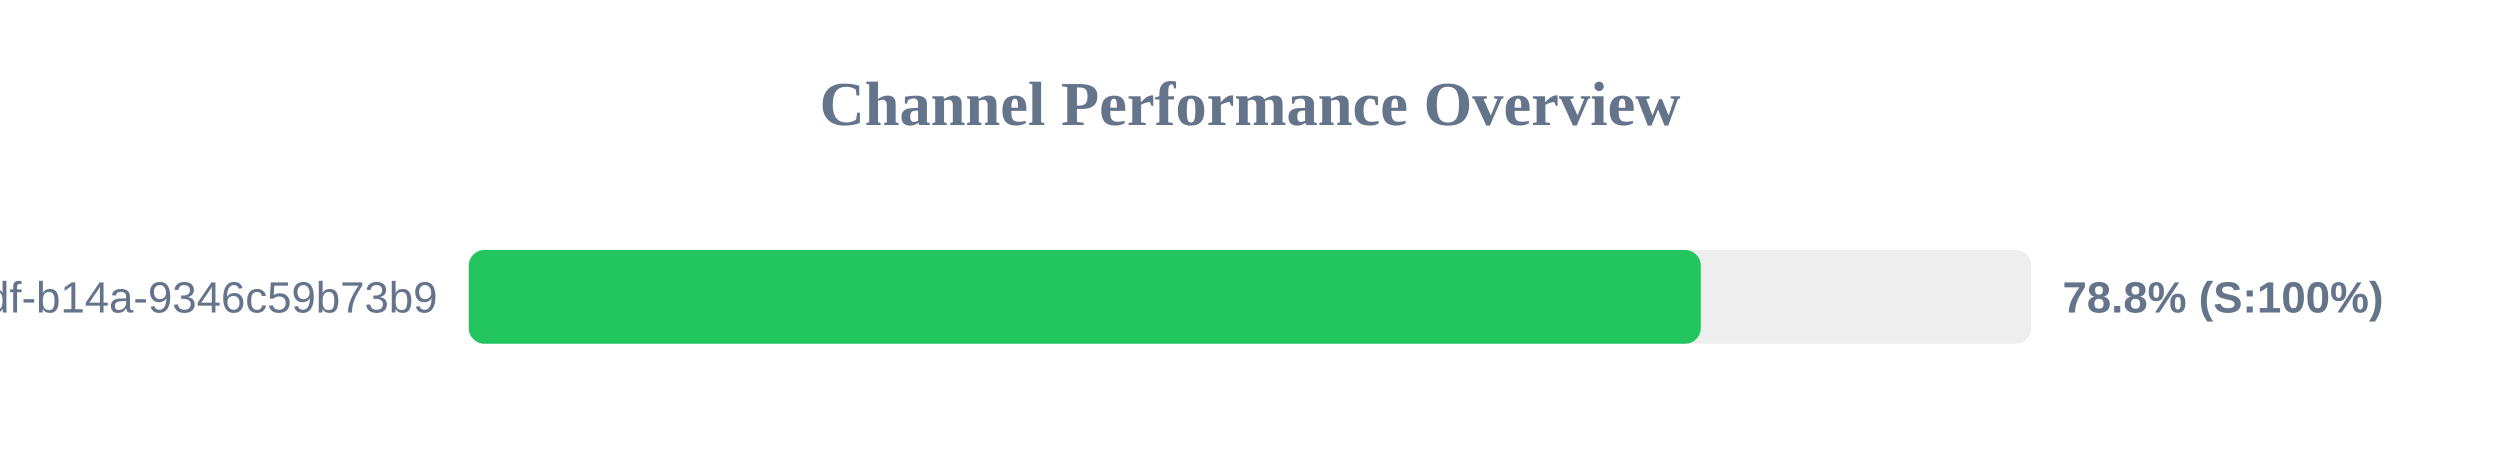
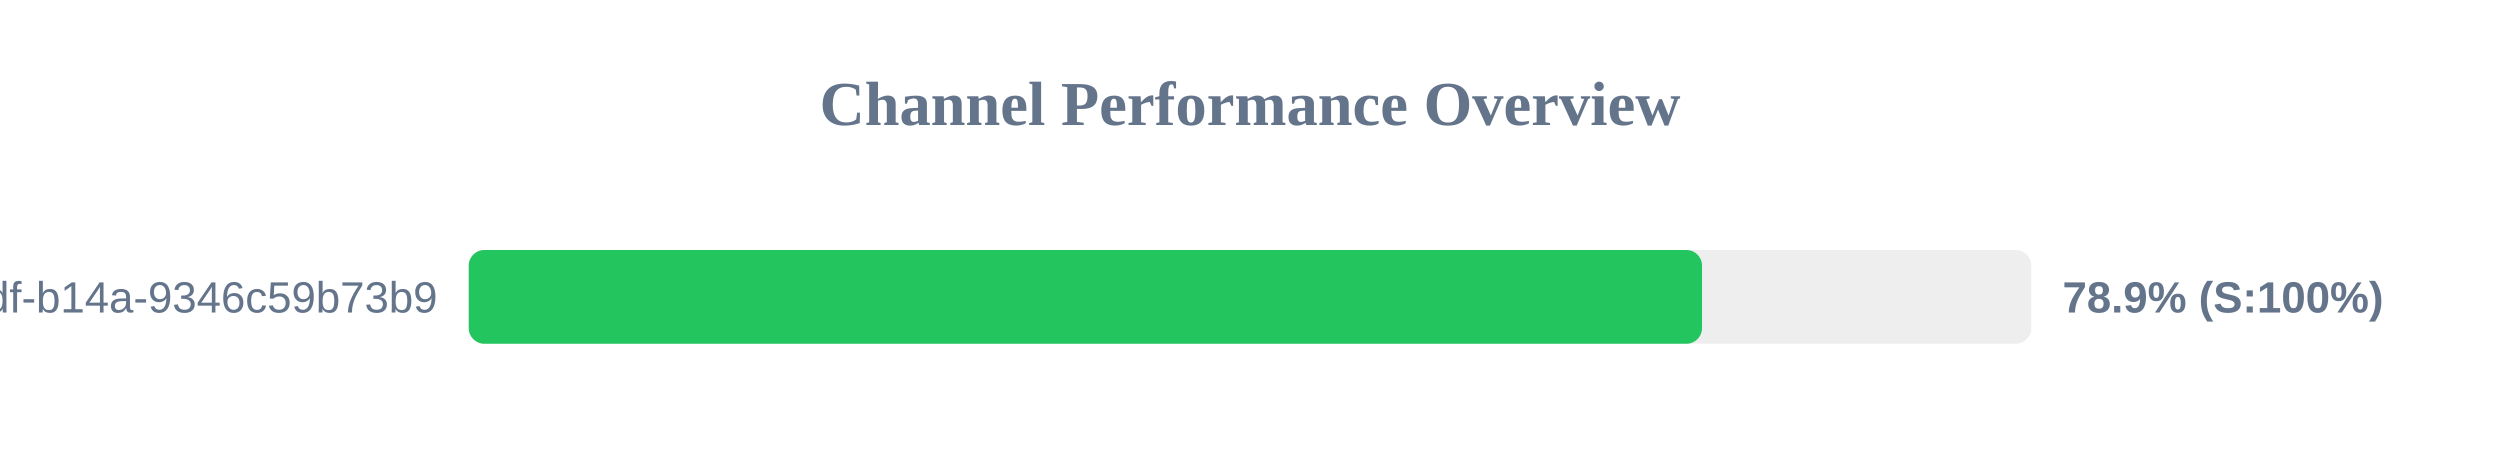
<svg xmlns="http://www.w3.org/2000/svg" width="800" height="150" version="1.1">
  <style>
        .row { font: 14px Arial; fill: #64748b; }
        .score { font: bold 14px Arial; fill: #64748b; }
    </style>
  <text x="400" y="40" text-anchor="middle" font-size="20px" font-weight="bold" fill="#64748b">Channel Performance Overview</text>
  <rect x="150" y="80" width="500" height="30" fill="#eee" rx="5" />
-   <rect x="150" y="80" width="394.25" height="30" fill="#22c55e" rx="5" />
+   <rect x="150" y="80" width="394.65" height="30" fill="#22c55e" rx="5" />
  <text x="140" y="100" text-anchor="end" class="row">?uuid=55ca7a9e-cf90-49df-b14a-9346c59b73b9</text>
-   <text x="660" y="100" text-anchor="start" class="score">78.8% (S:100%)</text>
+   <text x="660" y="100" text-anchor="start" class="score">78.9% (S:100%)</text>
</svg>
